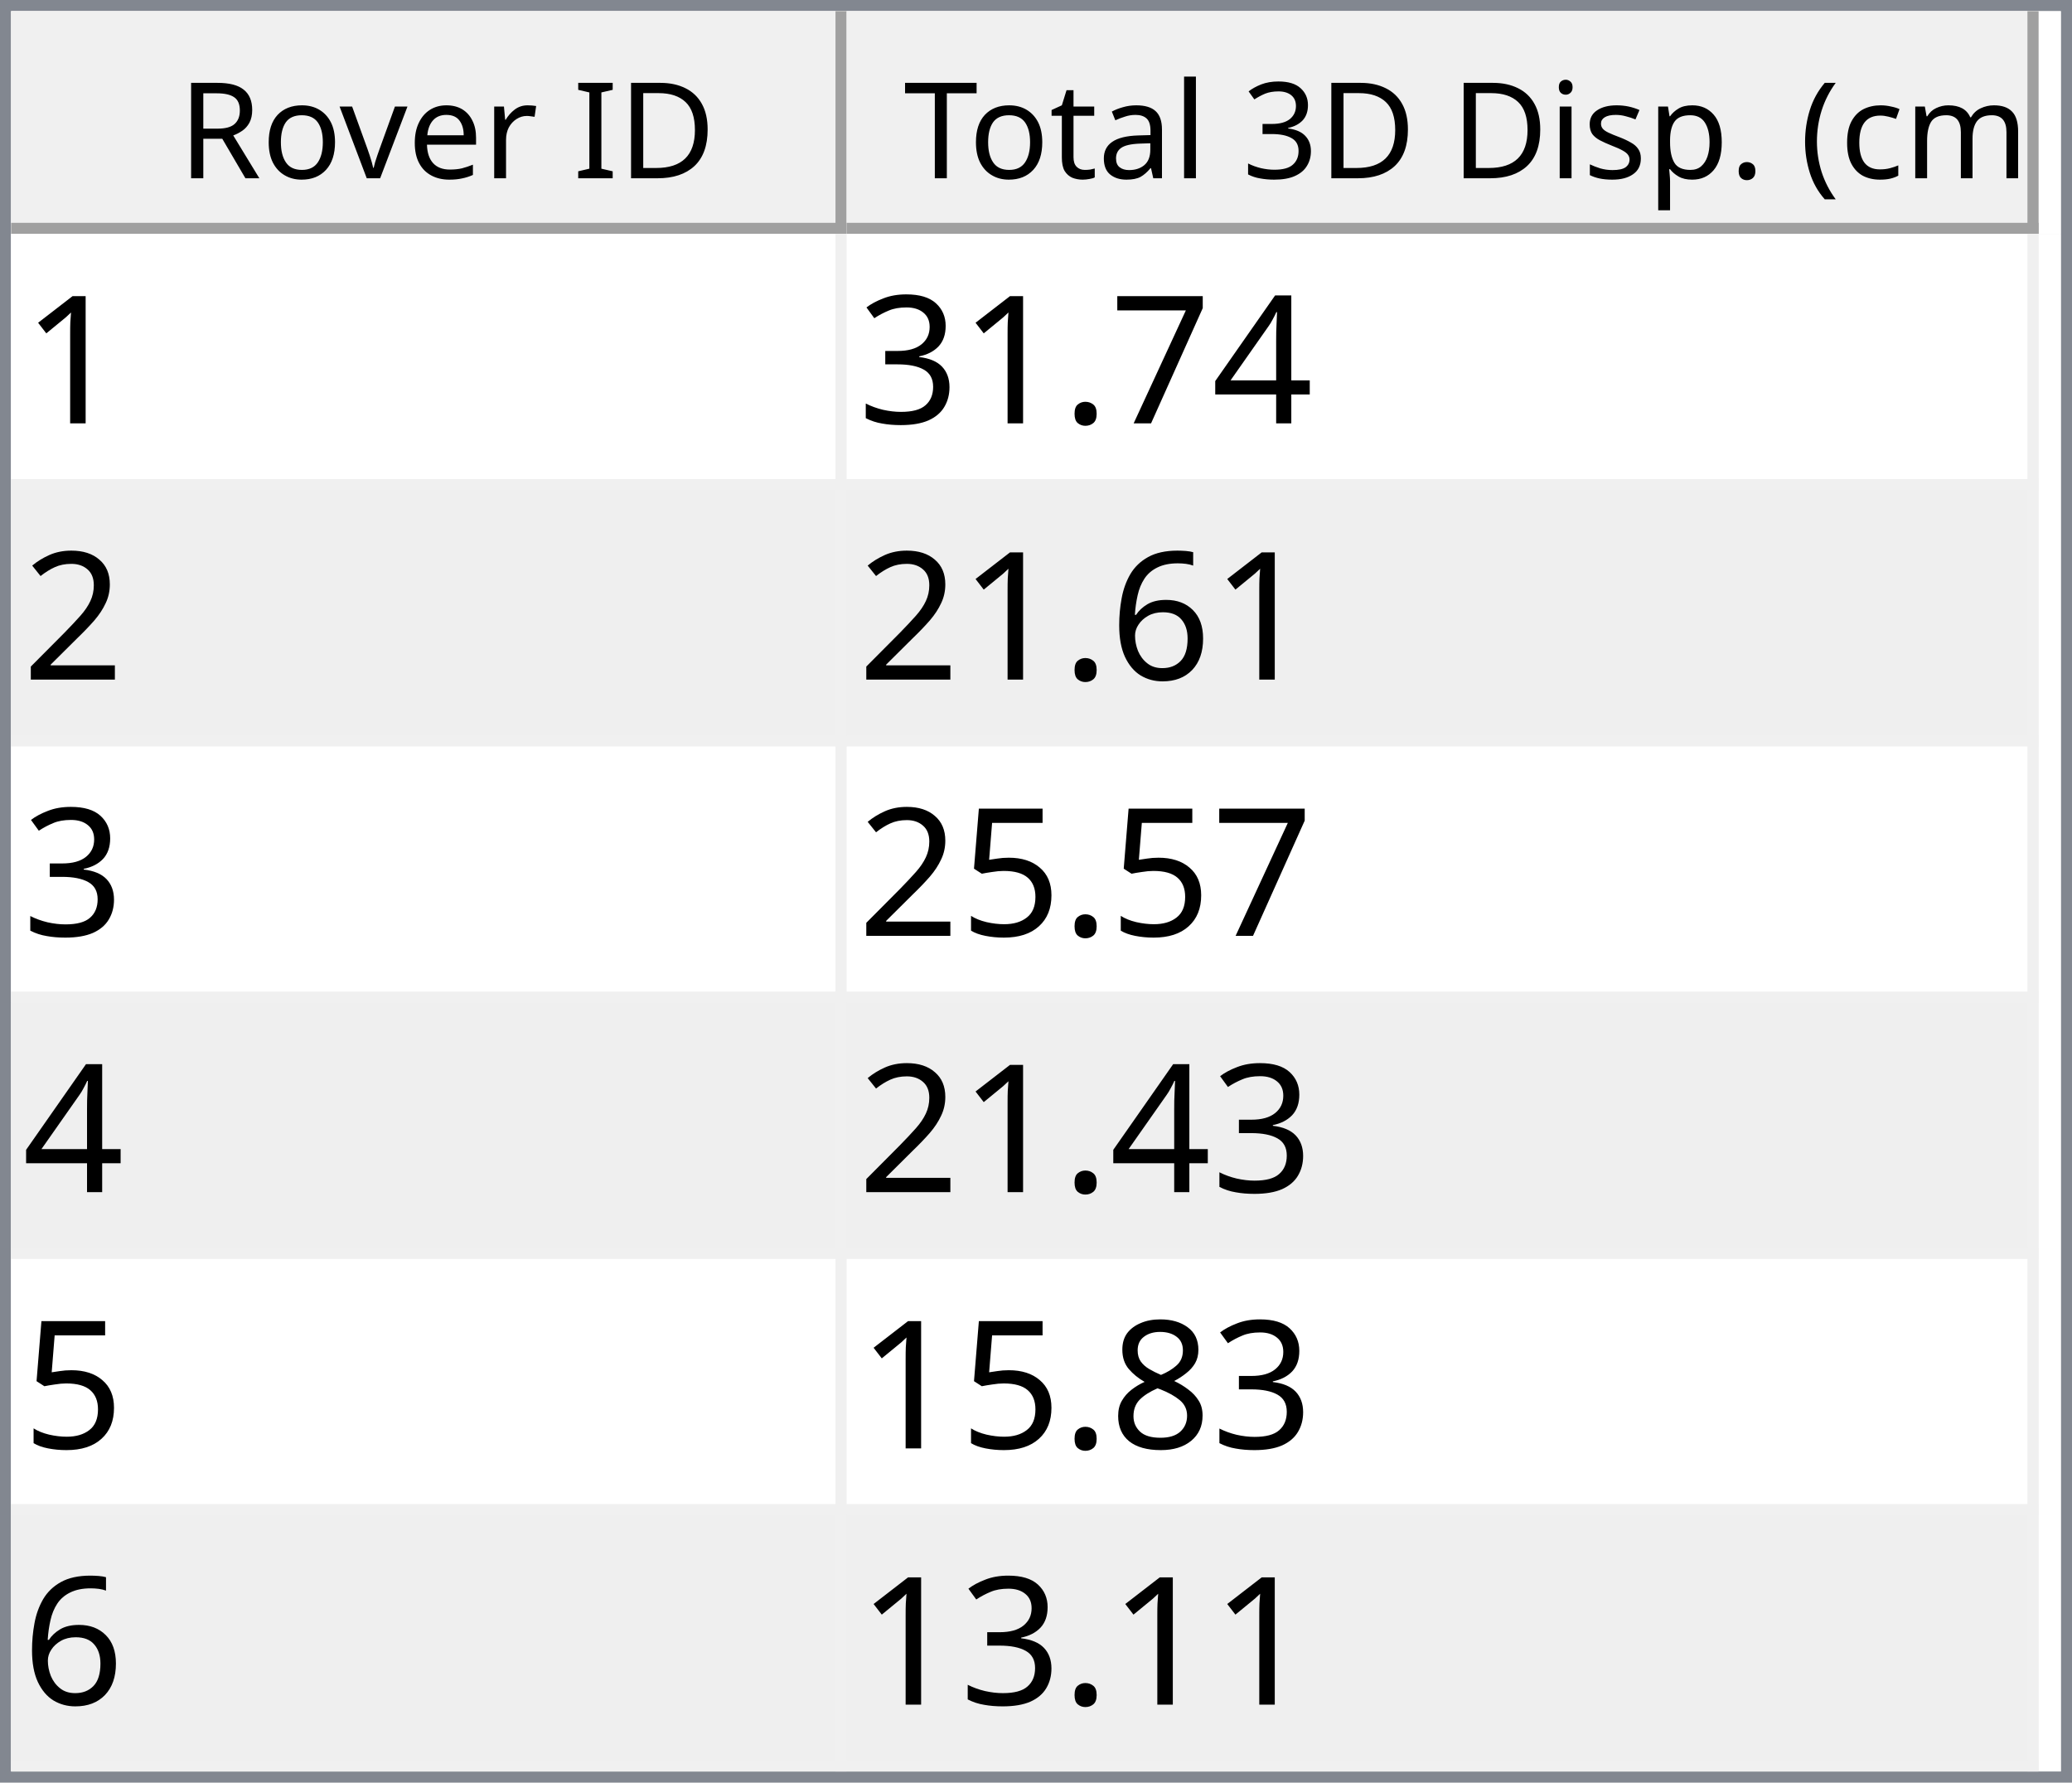
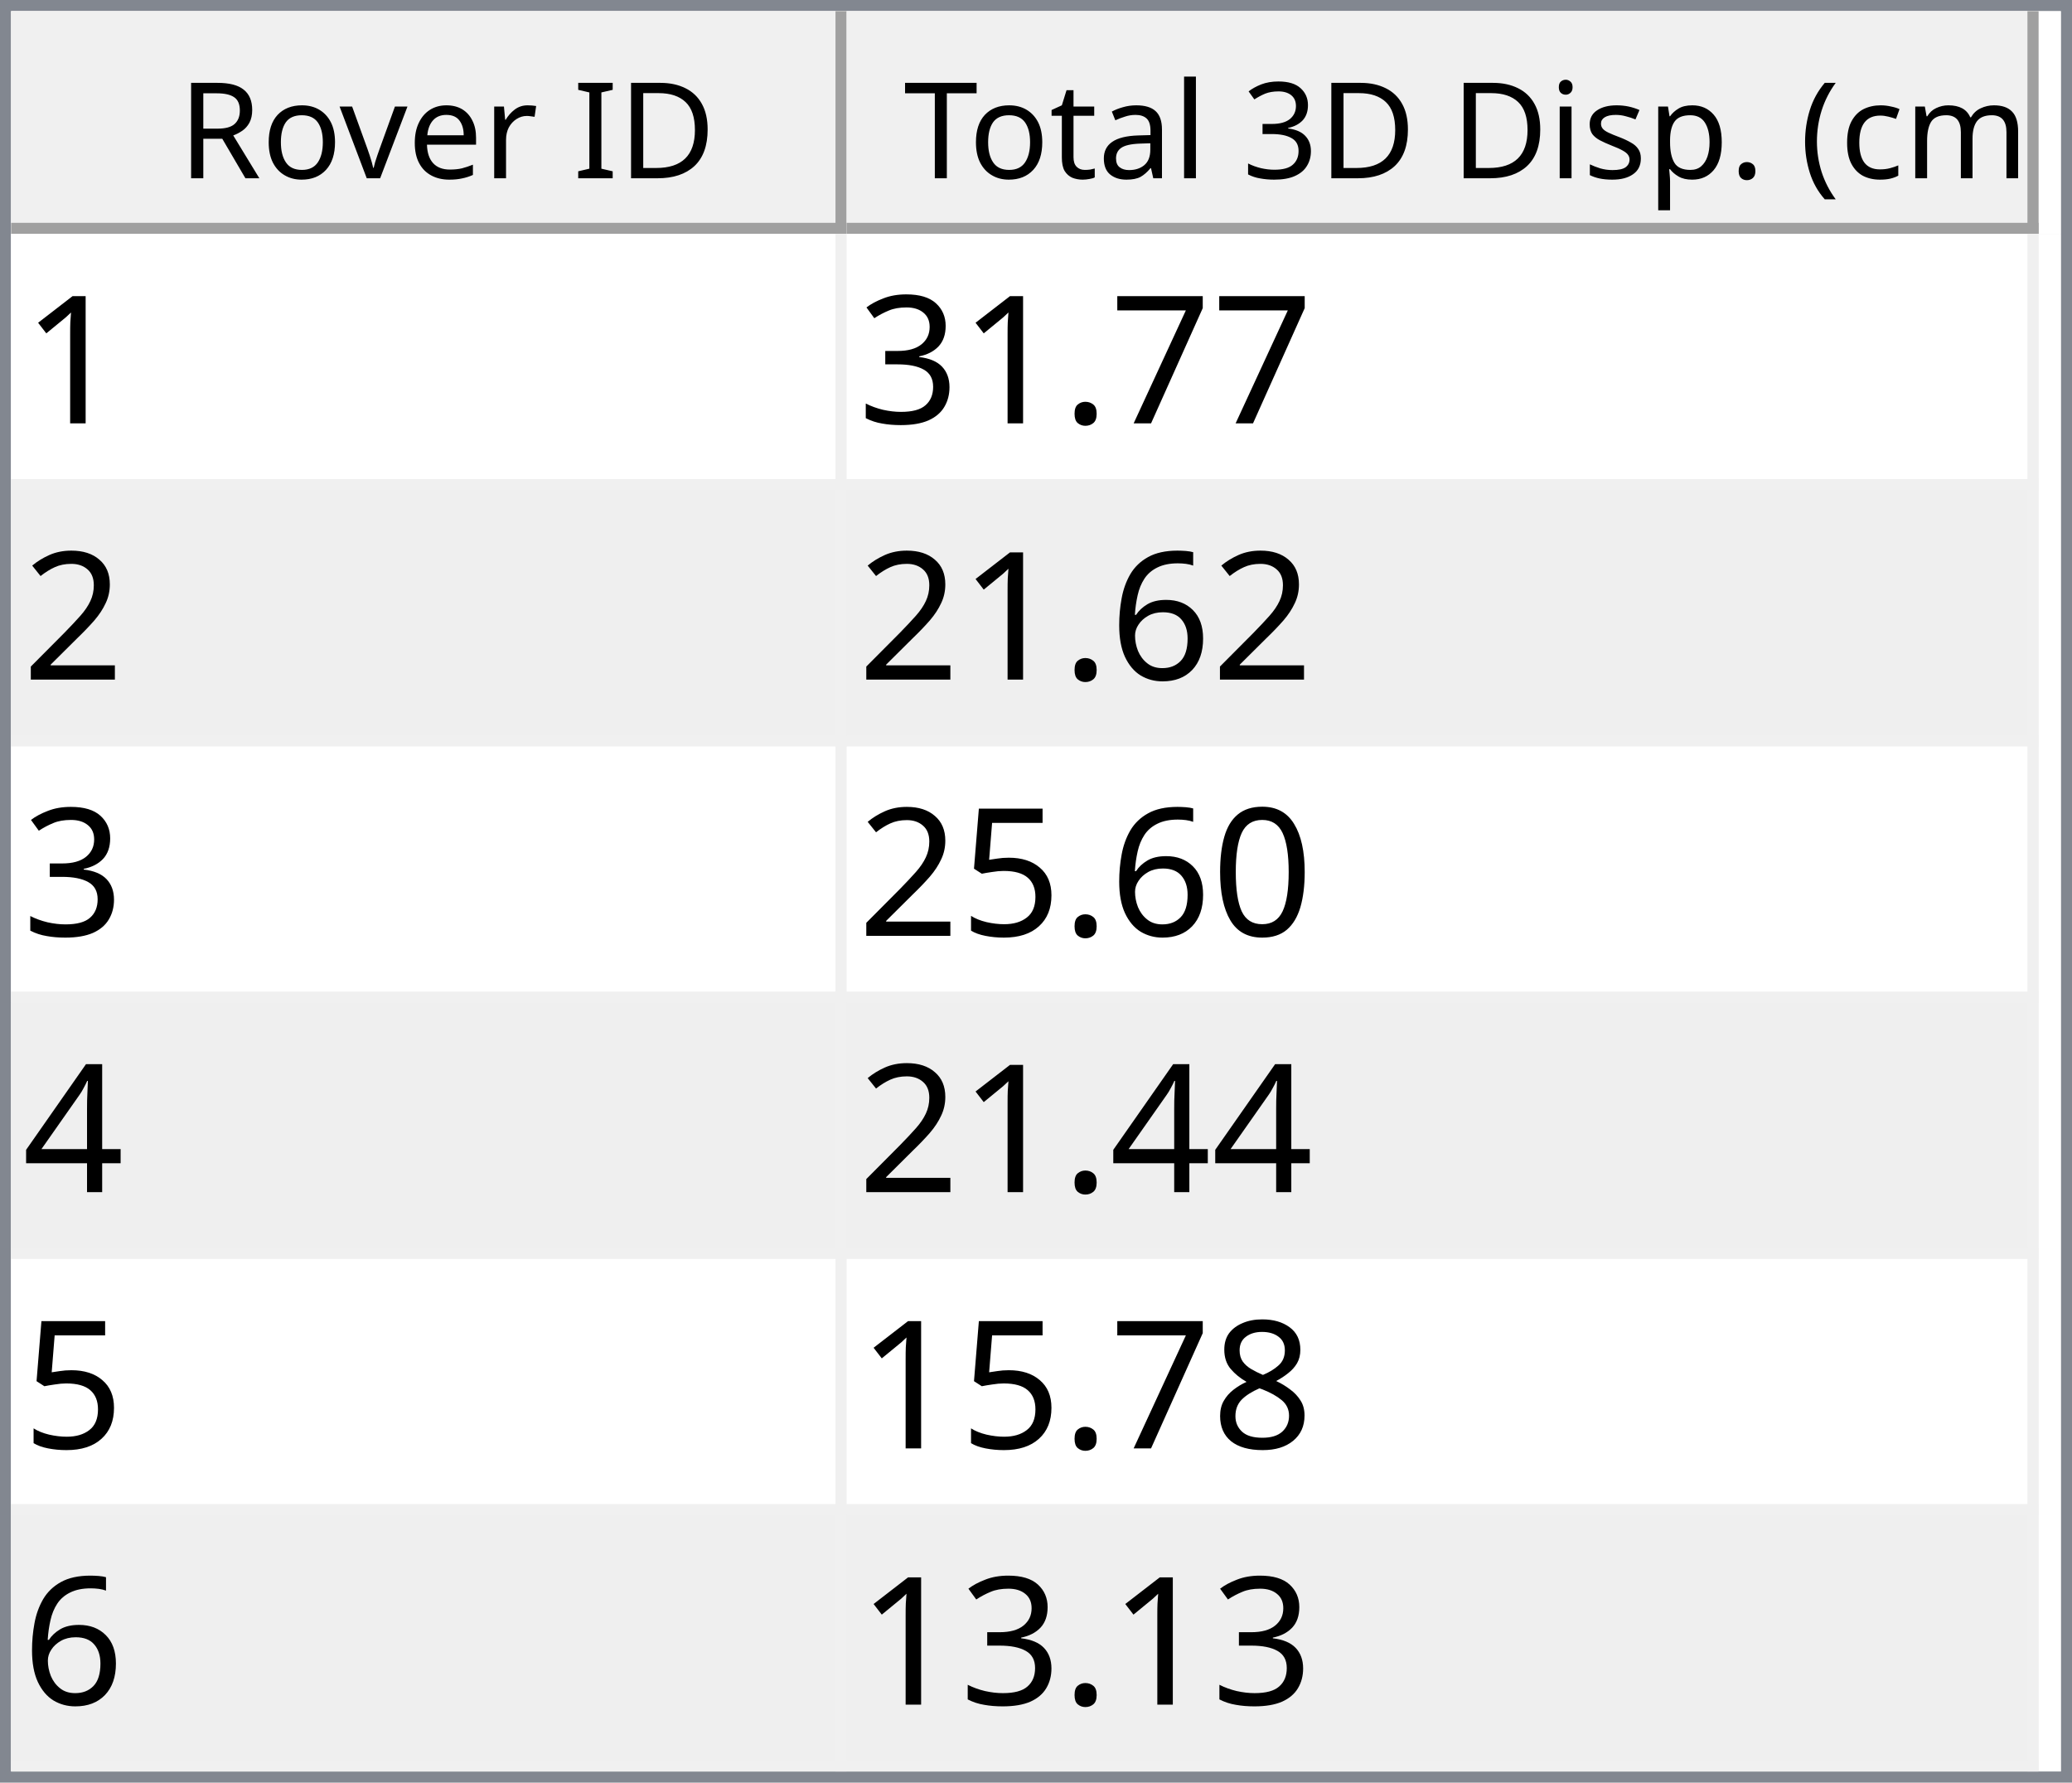
<svg xmlns="http://www.w3.org/2000/svg" style="fill-opacity:1; color-rendering:auto; color-interpolation:auto; text-rendering:auto; stroke:black; stroke-linecap:square; stroke-miterlimit:10; shape-rendering:auto; stroke-opacity:1; fill:black; stroke-dasharray:none; font-weight:normal; stroke-width:1; font-family:'Dialog'; font-style:normal; stroke-linejoin:miter; font-size:12px; stroke-dashoffset:0; image-rendering:auto;" width="186" height="160">
  <defs id="genericDefs" />
  <g>
    <defs id="defs1">
      <clipPath clipPathUnits="userSpaceOnUse" id="clipPath1">
        <path d="M0 0 L186 0 L186 160 L0 160 L0 0 Z" />
      </clipPath>
      <clipPath clipPathUnits="userSpaceOnUse" id="clipPath2">
        <path d="M0 0 L0 160 L186 160 L186 0 Z" />
      </clipPath>
      <clipPath clipPathUnits="userSpaceOnUse" id="clipPath3">
        <path d="M0 0 L0 20 L184 20 L184 0 Z" />
      </clipPath>
      <clipPath clipPathUnits="userSpaceOnUse" id="clipPath4">
        <path d="M0 0 L0 20 L75 20 L75 0 Z" />
      </clipPath>
      <clipPath clipPathUnits="userSpaceOnUse" id="clipPath5">
        <path d="M1 1 L1 19 L74 19 L74 1 Z" />
      </clipPath>
      <clipPath clipPathUnits="userSpaceOnUse" id="clipPath6">
        <path d="M0 0 L0 18 L73 18 L73 0 Z" />
      </clipPath>
      <clipPath clipPathUnits="userSpaceOnUse" id="clipPath7">
        <path d="M-0.5 -0.5 L-0.5 19.5 L74.5 19.5 L74.5 -0.5 Z" />
      </clipPath>
      <clipPath clipPathUnits="userSpaceOnUse" id="clipPath8">
        <path d="M0 0 L0 20 L107 20 L107 0 Z" />
      </clipPath>
      <clipPath clipPathUnits="userSpaceOnUse" id="clipPath9">
        <path d="M1 1 L1 19 L106 19 L106 1 Z" />
      </clipPath>
      <clipPath clipPathUnits="userSpaceOnUse" id="clipPath10">
        <path d="M0 0 L0 18 L105 18 L105 0 Z" />
      </clipPath>
      <clipPath clipPathUnits="userSpaceOnUse" id="clipPath11">
        <path d="M-0.5 -0.5 L-0.5 19.5 L106.5 19.5 L106.5 -0.5 Z" />
      </clipPath>
      <clipPath clipPathUnits="userSpaceOnUse" id="clipPath12">
        <path d="M0 0 L0 138 L184 138 L184 0 Z" />
      </clipPath>
      <clipPath clipPathUnits="userSpaceOnUse" id="clipPath13">
        <path d="M0 0 L0 138 L182 138 L182 0 Z" />
      </clipPath>
      <clipPath clipPathUnits="userSpaceOnUse" id="clipPath14">
        <path d="M-0.5 -0.5 L-0.5 137.5 L181.5 137.5 L181.5 -0.5 Z" />
      </clipPath>
      <clipPath clipPathUnits="userSpaceOnUse" id="clipPath15">
        <path d="M0 0 L0 22 L74 22 L74 0 Z" />
      </clipPath>
      <clipPath clipPathUnits="userSpaceOnUse" id="clipPath16">
        <path d="M0 0 L0 22 L106 22 L106 0 Z" />
      </clipPath>
      <font horiz-adv-x="64.551" id="font1">
        <font-face ascent="107.91" descent="25.098" units-per-em="100" style="font-style:normal; font-family:Segoe UI; font-weight:normal;" />
        <missing-glyph horiz-adv-x="64.551" d="M8.109 0 L8.109 68.266 L56.453 68.266 L56.453 0 L8.109 0 ZM15.328 7.234 L49.219 7.234 L49.219 61.031 L15.328 61.031 L15.328 7.234 Z" />
        <glyph unicode="D" horiz-adv-x="70.117" d="M9.188 0 L9.188 70.016 L28.516 70.016 Q65.531 70.016 65.531 35.891 Q65.531 19.672 55.25 9.836 Q44.969 0 27.734 0 L9.188 0 ZM17.391 62.594 L17.391 7.422 L27.828 7.422 Q41.609 7.422 49.273 14.797 Q56.938 22.172 56.938 35.688 Q56.938 62.594 28.328 62.594 L17.391 62.594 Z" />
        <glyph unicode="I" horiz-adv-x="26.611" d="M17.391 0 L9.188 0 L9.188 70.016 L17.391 70.016 L17.391 0 Z" />
        <glyph unicode=" " horiz-adv-x="27.393" d="" />
        <glyph unicode="r" horiz-adv-x="34.766" d="M34.188 41.891 Q32.078 43.5 28.125 43.5 Q23 43.5 19.555 38.672 Q16.109 33.844 16.109 25.484 L16.109 0 L8.109 0 L8.109 50 L16.109 50 L16.109 39.703 L16.312 39.703 Q18.016 44.969 21.531 47.922 Q25.047 50.875 29.391 50.875 Q32.516 50.875 34.188 50.203 L34.188 41.891 Z" />
        <glyph unicode="e" horiz-adv-x="52.295" d="M48.297 23 L12.984 23 Q13.188 14.656 17.484 10.109 Q21.781 5.562 29.297 5.562 Q37.75 5.562 44.828 11.141 L44.828 3.609 Q38.234 -1.172 27.391 -1.172 Q16.797 -1.172 10.742 5.641 Q4.688 12.453 4.688 24.812 Q4.688 36.469 11.305 43.82 Q17.922 51.172 27.734 51.172 Q37.547 51.172 42.922 44.828 Q48.297 38.484 48.297 27.203 L48.297 23 ZM40.094 29.781 Q40.047 36.719 36.75 40.578 Q33.453 44.438 27.594 44.438 Q21.922 44.438 17.969 40.383 Q14.016 36.328 13.094 29.781 L40.094 29.781 Z" />
        <glyph unicode="v" horiz-adv-x="47.9" d="M47.406 50 L27.484 0 L19.625 0 L0.688 50 L9.469 50 L22.172 13.672 Q23.578 9.672 23.922 6.688 L24.125 6.688 Q24.609 10.453 25.688 13.484 L38.969 50 L47.406 50 Z" />
        <glyph unicode="o" horiz-adv-x="58.594" d="M29 -1.172 Q17.922 -1.172 11.305 5.836 Q4.688 12.844 4.688 24.422 Q4.688 37.016 11.57 44.094 Q18.453 51.172 30.172 51.172 Q41.359 51.172 47.633 44.289 Q53.906 37.406 53.906 25.203 Q53.906 13.234 47.141 6.031 Q40.375 -1.172 29 -1.172 ZM29.594 44.438 Q21.875 44.438 17.383 39.188 Q12.891 33.938 12.891 24.703 Q12.891 15.828 17.43 10.695 Q21.969 5.562 29.594 5.562 Q37.359 5.562 41.531 10.594 Q45.703 15.625 45.703 24.906 Q45.703 34.281 41.531 39.359 Q37.359 44.438 29.594 44.438 Z" />
        <glyph unicode="R" horiz-adv-x="59.814" d="M59.375 0 L49.609 0 L37.891 19.625 Q36.281 22.359 34.766 24.289 Q33.25 26.219 31.664 27.438 Q30.078 28.656 28.25 29.219 Q26.422 29.781 24.125 29.781 L17.391 29.781 L17.391 0 L9.188 0 L9.188 70.016 L30.078 70.016 Q34.672 70.016 38.555 68.867 Q42.438 67.719 45.289 65.375 Q48.141 63.031 49.758 59.547 Q51.375 56.062 51.375 51.375 Q51.375 47.703 50.273 44.656 Q49.172 41.609 47.148 39.211 Q45.125 36.812 42.266 35.133 Q39.406 33.453 35.844 32.516 L35.844 32.328 Q37.594 31.547 38.891 30.547 Q40.188 29.547 41.359 28.18 Q42.531 26.812 43.68 25.078 Q44.828 23.344 46.234 21.047 L59.375 0 ZM17.391 62.594 L17.391 37.203 L28.516 37.203 Q31.594 37.203 34.203 38.133 Q36.812 39.062 38.719 40.797 Q40.625 42.531 41.703 45.047 Q42.781 47.562 42.781 50.688 Q42.781 56.297 39.141 59.445 Q35.5 62.594 28.609 62.594 L17.391 62.594 Z" />
        <glyph unicode=")" horiz-adv-x="30.176" d="M8.297 -15.922 L1.172 -15.922 Q16.406 2.344 16.406 26.812 Q16.406 51.469 1.078 70.016 L8.297 70.016 Q23.531 52.156 23.531 26.703 Q23.531 1.375 8.297 -15.922 Z" />
        <glyph unicode="m" horiz-adv-x="86.133" d="M79.109 0 L71.094 0 L71.094 28.719 Q71.094 37.016 68.531 40.727 Q65.969 44.438 59.906 44.438 Q54.781 44.438 51.195 39.75 Q47.609 35.062 47.609 28.516 L47.609 0 L39.594 0 L39.594 29.688 Q39.594 44.438 28.219 44.438 Q22.953 44.438 19.531 40.016 Q16.109 35.594 16.109 28.516 L16.109 0 L8.109 0 L8.109 50 L16.109 50 L16.109 42.094 L16.312 42.094 Q21.625 51.172 31.844 51.172 Q36.969 51.172 40.773 48.312 Q44.578 45.453 46 40.828 Q51.562 51.172 62.594 51.172 Q79.109 51.172 79.109 30.812 L79.109 0 Z" />
        <glyph unicode="c" horiz-adv-x="46.191" d="M42.188 2.297 Q36.422 -1.172 28.516 -1.172 Q17.828 -1.172 11.258 5.789 Q4.688 12.75 4.688 23.828 Q4.688 36.188 11.766 43.68 Q18.844 51.172 30.672 51.172 Q37.25 51.172 42.281 48.734 L42.281 40.531 Q36.719 44.438 30.375 44.438 Q22.703 44.438 17.797 38.945 Q12.891 33.453 12.891 24.516 Q12.891 15.719 17.508 10.641 Q22.125 5.562 29.891 5.562 Q36.422 5.562 42.188 9.906 L42.188 2.297 Z" />
        <glyph unicode="(" horiz-adv-x="30.176" d="M29.109 -15.922 L21.969 -15.922 Q6.844 1.375 6.844 26.703 Q6.844 52.156 21.969 70.016 L29.203 70.016 Q13.875 51.469 13.875 26.812 Q13.875 2.344 29.109 -15.922 Z" />
        <glyph unicode="." horiz-adv-x="21.68" d="M10.891 -1.078 Q8.641 -1.078 7.055 0.539 Q5.469 2.156 5.469 4.391 Q5.469 6.641 7.055 8.273 Q8.641 9.906 10.891 9.906 Q13.188 9.906 14.797 8.273 Q16.406 6.641 16.406 4.391 Q16.406 2.156 14.797 0.539 Q13.188 -1.078 10.891 -1.078 Z" />
        <glyph unicode="p" horiz-adv-x="58.789" d="M16.312 7.234 L16.109 7.234 L16.109 -23 L8.109 -23 L8.109 50 L16.109 50 L16.109 41.219 L16.312 41.219 Q22.219 51.172 33.594 51.172 Q43.266 51.172 48.688 44.461 Q54.109 37.75 54.109 26.469 Q54.109 13.922 48 6.375 Q41.891 -1.172 31.297 -1.172 Q21.578 -1.172 16.312 7.234 ZM16.109 27.391 L16.109 20.406 Q16.109 14.203 20.141 9.883 Q24.172 5.562 30.375 5.562 Q37.641 5.562 41.773 11.133 Q45.906 16.703 45.906 26.609 Q45.906 34.969 42.047 39.703 Q38.188 44.438 31.594 44.438 Q24.609 44.438 20.359 39.578 Q16.109 34.719 16.109 27.391 Z" />
        <glyph unicode="s" horiz-adv-x="42.432" d="M5.078 1.812 L5.078 10.406 Q11.625 5.562 19.484 5.562 Q30.031 5.562 30.031 12.594 Q30.031 14.594 29.125 15.992 Q28.219 17.391 26.68 18.461 Q25.141 19.531 23.07 20.383 Q21 21.234 18.609 22.172 Q15.281 23.484 12.766 24.828 Q10.25 26.172 8.57 27.859 Q6.891 29.547 6.031 31.695 Q5.172 33.844 5.172 36.719 Q5.172 40.234 6.789 42.945 Q8.406 45.656 11.086 47.484 Q13.766 49.312 17.211 50.242 Q20.656 51.172 24.312 51.172 Q30.812 51.172 35.938 48.922 L35.938 40.828 Q30.422 44.438 23.25 44.438 Q21 44.438 19.195 43.922 Q17.391 43.406 16.094 42.477 Q14.797 41.547 14.086 40.258 Q13.375 38.969 13.375 37.406 Q13.375 35.453 14.086 34.133 Q14.797 32.812 16.164 31.789 Q17.531 30.766 19.484 29.938 Q21.438 29.109 23.922 28.125 Q27.25 26.859 29.883 25.516 Q32.516 24.172 34.375 22.484 Q36.234 20.797 37.234 18.602 Q38.234 16.406 38.234 13.375 Q38.234 9.672 36.602 6.938 Q34.969 4.203 32.234 2.398 Q29.5 0.594 25.93 -0.289 Q22.359 -1.172 18.453 -1.172 Q10.75 -1.172 5.078 1.812 Z" />
        <glyph unicode="i" horiz-adv-x="24.219" d="M12.203 62.703 Q10.062 62.703 8.547 64.164 Q7.031 65.625 7.031 67.875 Q7.031 70.125 8.547 71.609 Q10.062 73.094 12.203 73.094 Q14.406 73.094 15.945 71.609 Q17.484 70.125 17.484 67.875 Q17.484 65.719 15.945 64.211 Q14.406 62.703 12.203 62.703 ZM16.109 0 L8.109 0 L8.109 50 L16.109 50 L16.109 0 Z" />
        <glyph unicode="3" horiz-adv-x="53.906" d="M46.531 19.828 Q46.531 15.094 44.75 11.211 Q42.969 7.328 39.719 4.57 Q36.469 1.812 31.93 0.297 Q27.391 -1.219 21.922 -1.219 Q11.922 -1.219 6 2.594 L6 11.188 Q13.094 5.609 22.219 5.609 Q25.875 5.609 28.828 6.539 Q31.781 7.469 33.906 9.227 Q36.031 10.984 37.18 13.477 Q38.328 15.969 38.328 19.094 Q38.328 32.812 18.797 32.812 L12.984 32.812 L12.984 39.594 L18.5 39.594 Q35.797 39.594 35.797 52.484 Q35.797 64.406 22.609 64.406 Q15.188 64.406 8.688 59.422 L8.688 67.188 Q15.375 71.188 24.609 71.188 Q29 71.188 32.57 69.969 Q36.141 68.75 38.68 66.555 Q41.219 64.359 42.609 61.281 Q44 58.203 44 54.5 Q44 40.672 30.031 36.719 L30.031 36.531 Q33.594 36.141 36.625 34.797 Q39.656 33.453 41.852 31.305 Q44.047 29.156 45.289 26.25 Q46.531 23.344 46.531 19.828 Z" />
        <glyph unicode="l" horiz-adv-x="24.219" d="M16.109 0 L8.109 0 L8.109 74.031 L16.109 74.031 L16.109 0 Z" />
        <glyph unicode="a" horiz-adv-x="50.879" d="M43.891 0 L35.891 0 L35.891 7.812 L35.688 7.812 Q30.469 -1.172 20.312 -1.172 Q12.844 -1.172 8.617 2.781 Q4.391 6.734 4.391 13.281 Q4.391 27.297 20.906 29.594 L35.891 31.688 Q35.891 44.438 25.594 44.438 Q16.547 44.438 9.281 38.281 L9.281 46.484 Q16.656 51.172 26.266 51.172 Q43.891 51.172 43.891 32.516 L43.891 0 ZM35.891 25.297 L23.828 23.641 Q18.266 22.859 15.43 20.875 Q12.594 18.891 12.594 13.875 Q12.594 10.203 15.211 7.883 Q17.828 5.562 22.172 5.562 Q28.125 5.562 32.008 9.742 Q35.891 13.922 35.891 20.312 L35.891 25.297 Z" />
        <glyph unicode="t" horiz-adv-x="33.887" d="M31.297 0.484 Q28.469 -1.078 23.828 -1.078 Q10.688 -1.078 10.688 13.578 L10.688 43.172 L2.094 43.172 L2.094 50 L10.688 50 L10.688 62.203 L18.703 64.797 L18.703 50 L31.297 50 L31.297 43.172 L18.703 43.172 L18.703 14.984 Q18.703 9.969 20.414 7.82 Q22.125 5.672 26.078 5.672 Q29.109 5.672 31.297 7.328 L31.297 0.484 Z" />
        <glyph unicode="T" horiz-adv-x="52.393" d="M50.594 62.594 L30.375 62.594 L30.375 0 L22.172 0 L22.172 62.594 L2 62.594 L2 70.016 L50.594 70.016 L50.594 62.594 Z" />
      </font>
      <font horiz-adv-x="75.0" id="font2">
        <font-face ascent="100.537" descent="21.973" units-per-em="100" style="font-style:normal; font-family:sans-serif; font-weight:normal;" />
        <missing-glyph horiz-adv-x="75.0" d="M12.5 0 L12.5 62.5 L62.5 62.5 L62.5 0 L12.5 0 ZM14.062 1.562 L60.938 1.562 L60.938 60.938 L14.062 60.938 L14.062 1.562 Z" />
        <glyph unicode="1" horiz-adv-x="55.615" d="M37.25 0 L28.469 0 L28.469 56 Q25.297 52.984 20.141 49.953 Q14.984 46.922 10.891 45.406 L10.891 53.906 Q18.266 57.375 23.781 62.305 Q29.297 67.234 31.594 71.875 L37.25 71.875 L37.25 0 Z" />
-         <glyph unicode="4" horiz-adv-x="55.615" d="M32.328 0 L32.328 17.141 L1.266 17.141 L1.266 25.203 L33.938 71.578 L41.109 71.578 L41.109 25.203 L50.781 25.203 L50.781 17.141 L41.109 17.141 L41.109 0 L32.328 0 ZM32.328 25.203 L32.328 57.469 L9.906 25.203 L32.328 25.203 Z" />
        <glyph unicode="7" horiz-adv-x="55.615" d="M4.734 62.203 L4.734 70.656 L51.078 70.656 L51.078 63.812 Q44.234 56.547 37.523 44.484 Q30.812 32.422 27.156 19.672 Q24.516 10.688 23.781 0 L14.75 0 Q14.891 8.453 18.062 20.414 Q21.234 32.375 27.172 43.484 Q33.109 54.594 39.797 62.203 L4.734 62.203 Z" />
        <glyph unicode="." horiz-adv-x="27.783" d="M9.078 0 L9.078 10.016 L19.094 10.016 L19.094 0 L9.078 0 Z" />
        <glyph unicode="3" horiz-adv-x="55.615" d="M4.203 18.891 L12.984 20.062 Q14.5 12.594 18.141 9.297 Q21.781 6 27 6 Q33.203 6 37.477 10.297 Q41.75 14.594 41.75 20.953 Q41.75 27 37.797 30.93 Q33.844 34.859 27.734 34.859 Q25.25 34.859 21.531 33.891 L22.516 41.609 Q23.391 41.5 23.922 41.5 Q29.547 41.5 34.039 44.43 Q38.531 47.359 38.531 53.469 Q38.531 58.297 35.258 61.477 Q31.984 64.656 26.812 64.656 Q21.688 64.656 18.266 61.43 Q14.844 58.203 13.875 51.766 L5.078 53.328 Q6.688 62.156 12.398 67.016 Q18.109 71.875 26.609 71.875 Q32.469 71.875 37.398 69.359 Q42.328 66.844 44.945 62.5 Q47.562 58.156 47.562 53.266 Q47.562 48.641 45.07 44.828 Q42.578 41.016 37.703 38.766 Q44.047 37.312 47.562 32.695 Q51.078 28.078 51.078 21.141 Q51.078 11.766 44.242 5.25 Q37.406 -1.266 26.953 -1.266 Q17.531 -1.266 11.305 4.352 Q5.078 9.969 4.203 18.891 Z" />
        <glyph unicode="2" horiz-adv-x="55.615" d="M50.344 8.453 L50.344 0 L3.031 0 Q2.938 3.172 4.047 6.109 Q5.859 10.938 9.836 15.625 Q13.812 20.312 21.344 26.469 Q33.016 36.031 37.117 41.625 Q41.219 47.219 41.219 52.203 Q41.219 57.422 37.477 61.008 Q33.734 64.594 27.734 64.594 Q21.391 64.594 17.578 60.789 Q13.766 56.984 13.719 50.25 L4.688 51.172 Q5.609 61.281 11.664 66.578 Q17.719 71.875 27.938 71.875 Q38.234 71.875 44.242 66.164 Q50.25 60.453 50.25 52 Q50.25 47.703 48.492 43.555 Q46.734 39.406 42.656 34.812 Q38.578 30.219 29.109 22.219 Q21.188 15.578 18.945 13.211 Q16.703 10.844 15.234 8.453 L50.344 8.453 Z" />
        <glyph unicode="6" horiz-adv-x="55.615" d="M49.75 54.047 L41.016 53.375 Q39.844 58.547 37.703 60.891 Q34.125 64.656 28.906 64.656 Q24.703 64.656 21.531 62.312 Q17.391 59.281 14.992 53.469 Q12.594 47.656 12.5 36.922 Q15.672 41.75 20.266 44.094 Q24.859 46.438 29.891 46.438 Q38.672 46.438 44.852 39.969 Q51.031 33.5 51.031 23.25 Q51.031 16.5 48.125 10.719 Q45.219 4.938 40.141 1.859 Q35.062 -1.219 28.609 -1.219 Q17.625 -1.219 10.695 6.859 Q3.766 14.938 3.766 33.5 Q3.766 54.25 11.422 63.672 Q18.109 71.875 29.438 71.875 Q37.891 71.875 43.289 67.141 Q48.688 62.406 49.75 54.047 ZM13.875 23.188 Q13.875 18.656 15.797 14.508 Q17.719 10.359 21.188 8.18 Q24.656 6 28.469 6 Q34.031 6 38.039 10.492 Q42.047 14.984 42.047 22.703 Q42.047 30.125 38.086 34.398 Q34.125 38.672 28.125 38.672 Q22.172 38.672 18.023 34.398 Q13.875 30.125 13.875 23.188 Z" />
+         <glyph unicode="0" horiz-adv-x="55.615" d="M4.156 35.297 Q4.156 48 6.766 55.742 Q9.375 63.484 14.523 67.68 Q19.672 71.875 27.484 71.875 Q33.25 71.875 37.594 69.555 Q41.938 67.234 44.773 62.867 Q47.609 58.5 49.219 52.227 Q50.828 45.953 50.828 35.297 Q50.828 22.703 48.242 14.969 Q45.656 7.234 40.508 3.008 Q35.359 -1.219 27.484 -1.219 Q17.141 -1.219 11.234 6.203 Q4.156 15.141 4.156 35.297 ZM13.188 35.297 Q13.188 17.672 17.312 11.836 Q21.438 6 27.484 6 Q33.547 6 37.672 11.859 Q41.797 17.719 41.797 35.297 Q41.797 52.984 37.672 58.789 Q33.547 64.594 27.391 64.594 Q21.344 64.594 17.719 59.469 Q13.188 52.938 13.188 35.297 Z" />
        <glyph unicode="5" horiz-adv-x="55.615" d="M4.156 18.75 L13.375 19.531 Q14.406 12.797 18.141 9.398 Q21.875 6 27.156 6 Q33.5 6 37.891 10.789 Q42.281 15.578 42.281 23.484 Q42.281 31 38.062 35.352 Q33.844 39.703 27 39.703 Q22.75 39.703 19.336 37.773 Q15.922 35.844 13.969 32.766 L5.719 33.844 L12.641 70.609 L48.25 70.609 L48.25 62.203 L19.672 62.203 L15.828 42.969 Q22.266 47.469 29.344 47.469 Q38.719 47.469 45.164 40.969 Q51.609 34.469 51.609 24.266 Q51.609 14.547 45.953 7.469 Q39.062 -1.219 27.156 -1.219 Q17.391 -1.219 11.211 4.25 Q5.031 9.719 4.156 18.75 Z" />
+         <glyph unicode="4" horiz-adv-x="55.615" d="M32.328 0 L32.328 17.141 L1.266 17.141 L1.266 25.203 L33.938 71.578 L41.109 71.578 L41.109 25.203 L50.781 25.203 L50.781 17.141 L41.109 17.141 L41.109 0 L32.328 0 ZM32.328 25.203 L32.328 57.469 L9.906 25.203 L32.328 25.203 Z" />
        <glyph unicode="8" horiz-adv-x="55.615" d="M17.672 38.812 Q12.203 40.828 9.57 44.539 Q6.938 48.25 6.938 53.422 Q6.938 61.234 12.555 66.555 Q18.172 71.875 27.484 71.875 Q36.859 71.875 42.578 66.43 Q48.297 60.984 48.297 53.172 Q48.297 48.188 45.68 44.508 Q43.062 40.828 37.75 38.812 Q44.344 36.672 47.781 31.883 Q51.219 27.094 51.219 20.453 Q51.219 11.281 44.727 5.031 Q38.234 -1.219 27.641 -1.219 Q17.047 -1.219 10.547 5.055 Q4.047 11.328 4.047 20.703 Q4.047 27.688 7.594 32.398 Q11.141 37.109 17.672 38.812 ZM15.922 53.719 Q15.922 48.641 19.195 45.414 Q22.469 42.188 27.688 42.188 Q32.766 42.188 36.016 45.383 Q39.266 48.578 39.266 53.219 Q39.266 58.062 35.914 61.359 Q32.562 64.656 27.594 64.656 Q22.562 64.656 19.242 61.43 Q15.922 58.203 15.922 53.719 ZM13.094 20.656 Q13.094 16.891 14.875 13.375 Q16.656 9.859 20.172 7.93 Q23.688 6 27.734 6 Q34.031 6 38.133 10.055 Q42.234 14.109 42.234 20.359 Q42.234 26.703 38.016 30.859 Q33.797 35.016 27.438 35.016 Q21.234 35.016 17.164 30.914 Q13.094 26.812 13.094 20.656 Z" />
      </font>
    </defs>
    <g style="fill:white; stroke:white;">
      <rect x="0" y="0" width="186" style="clip-path:url(#clipPath1); stroke:none;" height="160" />
    </g>
    <g style="fill:white; text-rendering:optimizeSpeed; color-rendering:optimizeSpeed; image-rendering:optimizeSpeed; shape-rendering:crispEdges; stroke:white; color-interpolation:sRGB;">
      <rect x="0" width="186" height="160" y="0" style="stroke:none;" />
      <path style="stroke:none;" d="M0 160 L186 160 L186 0 L0 0 Z" />
    </g>
    <g style="fill:rgb(240,240,240); font-family:'Segoe UI'; stroke:rgb(240,240,240);">
      <rect x="0" y="0" width="186" style="clip-path:url(#clipPath2); stroke:none;" height="160" />
    </g>
    <g style="fill:rgb(130,135,144); font-family:'Segoe UI'; stroke:rgb(130,135,144);">
      <path d="M0 0 L186 0 L186 160 L0 160 L0 0 ZM1 1 L185 1 L185 159 L1 159 L1 1 Z" style="fill-rule:evenodd; clip-path:url(#clipPath2); stroke:none;" />
    </g>
    <g style="fill:white; font-family:'Segoe UI'; stroke:white;" transform="translate(1,1)">
      <rect x="0" y="0" width="184" style="clip-path:url(#clipPath3); stroke:none;" height="20" />
    </g>
    <g style="fill:rgb(240,240,240); font-family:'Segoe UI'; stroke:rgb(240,240,240);" transform="translate(1,1)">
      <rect x="0" y="0" width="75" style="clip-path:url(#clipPath4); stroke:none;" height="20" />
    </g>
    <g style="font-family:'Segoe UI';" transform="translate(2,2)">
      <text x="14" xml:space="preserve" y="14" style="clip-path:url(#clipPath6); stroke:none;">Rover ID</text>
    </g>
    <g style="fill:rgb(160,160,160); font-family:'Segoe UI'; stroke:rgb(160,160,160); stroke-linejoin:bevel;" transform="translate(1.5,1.5)">
      <line x1="74" x2="74" y1="0" style="fill:none; clip-path:url(#clipPath7);" y2="19" />
    </g>
    <g style="fill:rgb(160,160,160); font-family:'Segoe UI'; stroke:rgb(160,160,160); stroke-linejoin:bevel;" transform="matrix(1,0,0,1,1,1) translate(0.5,0.5)">
      <line x1="0" x2="74" y1="19" style="fill:none; clip-path:url(#clipPath7);" y2="19" />
    </g>
    <g style="fill:rgb(240,240,240); font-family:'Segoe UI'; stroke:rgb(240,240,240);" transform="translate(76,1)">
      <rect x="0" y="0" width="107" style="clip-path:url(#clipPath8); stroke:none;" height="20" />
    </g>
    <g style="font-family:'Segoe UI';" transform="translate(77,2)">
      <text x="1" xml:space="preserve" y="14" style="clip-path:url(#clipPath10); stroke:none;"> Total 3D Disp. (cm)</text>
    </g>
    <g style="fill:rgb(160,160,160); font-family:'Segoe UI'; stroke:rgb(160,160,160); stroke-linejoin:bevel;" transform="translate(76.5,1.5)">
      <line x1="106" x2="106" y1="0" style="fill:none; clip-path:url(#clipPath11);" y2="19" />
    </g>
    <g style="fill:rgb(160,160,160); font-family:'Segoe UI'; stroke:rgb(160,160,160); stroke-linejoin:bevel;" transform="matrix(1,0,0,1,76,1) translate(0.5,0.5)">
      <line x1="0" x2="106" y1="19" style="fill:none; clip-path:url(#clipPath11);" y2="19" />
    </g>
    <g style="fill:white; font-family:'Segoe UI'; stroke:white;" transform="translate(1,21)">
      <rect x="0" y="0" width="184" style="clip-path:url(#clipPath12); stroke:none;" height="138" />
    </g>
    <g style="fill:rgb(240,240,240); font-size:16px; font-family:sans-serif; stroke:rgb(240,240,240);" transform="translate(1,21)">
      <rect x="0" y="0" width="182" style="clip-path:url(#clipPath13); stroke:none;" height="138" />
      <line transform="translate(0.5,0.5)" x1="0" x2="181" y1="22" style="clip-path:url(#clipPath14); fill:none; stroke-linejoin:bevel;" y2="22" />
    </g>
    <g transform="matrix(1,0,0,1,1,21) translate(0.5,0.5)" style="fill:rgb(240,240,240); font-size:16px; font-family:sans-serif; stroke:rgb(240,240,240); stroke-linejoin:bevel;">
      <line x1="0" x2="181" y1="45" style="fill:none; clip-path:url(#clipPath14);" y2="45" />
    </g>
    <g transform="matrix(1,0,0,1,1,21) translate(0.5,0.5)" style="fill:rgb(240,240,240); font-size:16px; font-family:sans-serif; stroke:rgb(240,240,240); stroke-linejoin:bevel;">
      <line x1="0" x2="181" y1="68" style="fill:none; clip-path:url(#clipPath14);" y2="68" />
    </g>
    <g transform="matrix(1,0,0,1,1,21) translate(0.5,0.5)" style="fill:rgb(240,240,240); font-size:16px; font-family:sans-serif; stroke:rgb(240,240,240); stroke-linejoin:bevel;">
      <line x1="0" x2="181" y1="91" style="fill:none; clip-path:url(#clipPath14);" y2="91" />
    </g>
    <g transform="matrix(1,0,0,1,1,21) translate(0.5,0.5)" style="fill:rgb(240,240,240); font-size:16px; font-family:sans-serif; stroke:rgb(240,240,240); stroke-linejoin:bevel;">
      <line x1="0" x2="181" y1="114" style="fill:none; clip-path:url(#clipPath14);" y2="114" />
    </g>
    <g transform="matrix(1,0,0,1,1,21) translate(0.5,0.5)" style="fill:rgb(240,240,240); font-size:16px; font-family:sans-serif; stroke:rgb(240,240,240); stroke-linejoin:bevel;">
      <line x1="0" x2="181" y1="137" style="fill:none; clip-path:url(#clipPath14);" y2="137" />
    </g>
    <g transform="matrix(1,0,0,1,1,21) translate(0.5,0.5)" style="fill:rgb(240,240,240); font-size:16px; font-family:sans-serif; stroke:rgb(240,240,240); stroke-linejoin:bevel;">
      <line x1="74" x2="74" y1="0" style="fill:none; clip-path:url(#clipPath14);" y2="137" />
    </g>
    <g transform="matrix(1,0,0,1,1,21) translate(0.5,0.5)" style="fill:rgb(240,240,240); font-size:16px; font-family:sans-serif; stroke:rgb(240,240,240); stroke-linejoin:bevel;">
      <line x1="181" x2="181" y1="0" style="fill:none; clip-path:url(#clipPath14);" y2="137" />
    </g>
    <g style="fill:white; font-size:16px; font-family:sans-serif; stroke:white;" transform="matrix(1,0,0,1,1,21)">
      <rect x="0" y="0" width="74" style="clip-path:url(#clipPath15); stroke:none;" height="22" />
      <text x="1" y="17" style="fill:black; clip-path:url(#clipPath15); stroke:none;" xml:space="preserve">1</text>
    </g>
    <g style="fill:white; font-size:16px; font-family:sans-serif; stroke:white;" transform="matrix(1,0,0,1,1,21) translate(75,0)">
      <rect x="0" y="0" width="106" style="clip-path:url(#clipPath16); stroke:none;" height="22" />
-       <text x="1" y="17" style="fill:black; clip-path:url(#clipPath16); stroke:none;" xml:space="preserve">31.74</text>
+       <text x="1" y="17" style="fill:black; clip-path:url(#clipPath16); stroke:none;" xml:space="preserve">31.77</text>
    </g>
    <g style="fill:rgb(239,239,239); font-size:16px; font-family:sans-serif; stroke:rgb(239,239,239);" transform="matrix(1,0,0,1,1,21) translate(0,23)">
      <rect x="0" y="0" width="74" style="clip-path:url(#clipPath15); stroke:none;" height="22" />
      <text x="1" y="17" style="fill:black; clip-path:url(#clipPath15); stroke:none;" xml:space="preserve">2</text>
    </g>
    <g style="fill:rgb(239,239,239); font-size:16px; font-family:sans-serif; stroke:rgb(239,239,239);" transform="matrix(1,0,0,1,1,21) translate(75,23)">
      <rect x="0" y="0" width="106" style="clip-path:url(#clipPath16); stroke:none;" height="22" />
-       <text x="1" y="17" style="fill:black; clip-path:url(#clipPath16); stroke:none;" xml:space="preserve">21.61</text>
+       <text x="1" y="17" style="fill:black; clip-path:url(#clipPath16); stroke:none;" xml:space="preserve">21.62</text>
    </g>
    <g style="fill:white; font-size:16px; font-family:sans-serif; stroke:white;" transform="matrix(1,0,0,1,1,21) translate(0,46)">
      <rect x="0" y="0" width="74" style="clip-path:url(#clipPath15); stroke:none;" height="22" />
      <text x="1" y="17" style="fill:black; clip-path:url(#clipPath15); stroke:none;" xml:space="preserve">3</text>
    </g>
    <g style="fill:white; font-size:16px; font-family:sans-serif; stroke:white;" transform="matrix(1,0,0,1,1,21) translate(75,46)">
      <rect x="0" y="0" width="106" style="clip-path:url(#clipPath16); stroke:none;" height="22" />
-       <text x="1" y="17" style="fill:black; clip-path:url(#clipPath16); stroke:none;" xml:space="preserve">25.57</text>
+       <text x="1" y="17" style="fill:black; clip-path:url(#clipPath16); stroke:none;" xml:space="preserve">25.60</text>
    </g>
    <g style="fill:rgb(239,239,239); font-size:16px; font-family:sans-serif; stroke:rgb(239,239,239);" transform="matrix(1,0,0,1,1,21) translate(0,69)">
      <rect x="0" y="0" width="74" style="clip-path:url(#clipPath15); stroke:none;" height="22" />
      <text x="1" y="17" style="fill:black; clip-path:url(#clipPath15); stroke:none;" xml:space="preserve">4</text>
    </g>
    <g style="fill:rgb(239,239,239); font-size:16px; font-family:sans-serif; stroke:rgb(239,239,239);" transform="matrix(1,0,0,1,1,21) translate(75,69)">
      <rect x="0" y="0" width="106" style="clip-path:url(#clipPath16); stroke:none;" height="22" />
-       <text x="1" y="17" style="fill:black; clip-path:url(#clipPath16); stroke:none;" xml:space="preserve">21.43</text>
+       <text x="1" y="17" style="fill:black; clip-path:url(#clipPath16); stroke:none;" xml:space="preserve">21.44</text>
    </g>
    <g style="fill:white; font-size:16px; font-family:sans-serif; stroke:white;" transform="matrix(1,0,0,1,1,21) translate(0,92)">
      <rect x="0" y="0" width="74" style="clip-path:url(#clipPath15); stroke:none;" height="22" />
      <text x="1" y="17" style="fill:black; clip-path:url(#clipPath15); stroke:none;" xml:space="preserve">5</text>
    </g>
    <g style="fill:white; font-size:16px; font-family:sans-serif; stroke:white;" transform="matrix(1,0,0,1,1,21) translate(75,92)">
      <rect x="0" y="0" width="106" style="clip-path:url(#clipPath16); stroke:none;" height="22" />
-       <text x="1" y="17" style="fill:black; clip-path:url(#clipPath16); stroke:none;" xml:space="preserve">15.83</text>
+       <text x="1" y="17" style="fill:black; clip-path:url(#clipPath16); stroke:none;" xml:space="preserve">15.78</text>
    </g>
    <g style="fill:rgb(239,239,239); font-size:16px; font-family:sans-serif; stroke:rgb(239,239,239);" transform="matrix(1,0,0,1,1,21) translate(0,115)">
      <rect x="0" y="0" width="74" style="clip-path:url(#clipPath15); stroke:none;" height="22" />
      <text x="1" y="17" style="fill:black; clip-path:url(#clipPath15); stroke:none;" xml:space="preserve">6</text>
    </g>
    <g style="fill:rgb(239,239,239); font-size:16px; font-family:sans-serif; stroke:rgb(239,239,239);" transform="matrix(1,0,0,1,1,21) translate(75,115)">
      <rect x="0" y="0" width="106" style="clip-path:url(#clipPath16); stroke:none;" height="22" />
-       <text x="1" y="17" style="fill:black; clip-path:url(#clipPath16); stroke:none;" xml:space="preserve">13.11</text>
+       <text x="1" y="17" style="fill:black; clip-path:url(#clipPath16); stroke:none;" xml:space="preserve">13.13</text>
    </g>
  </g>
</svg>
